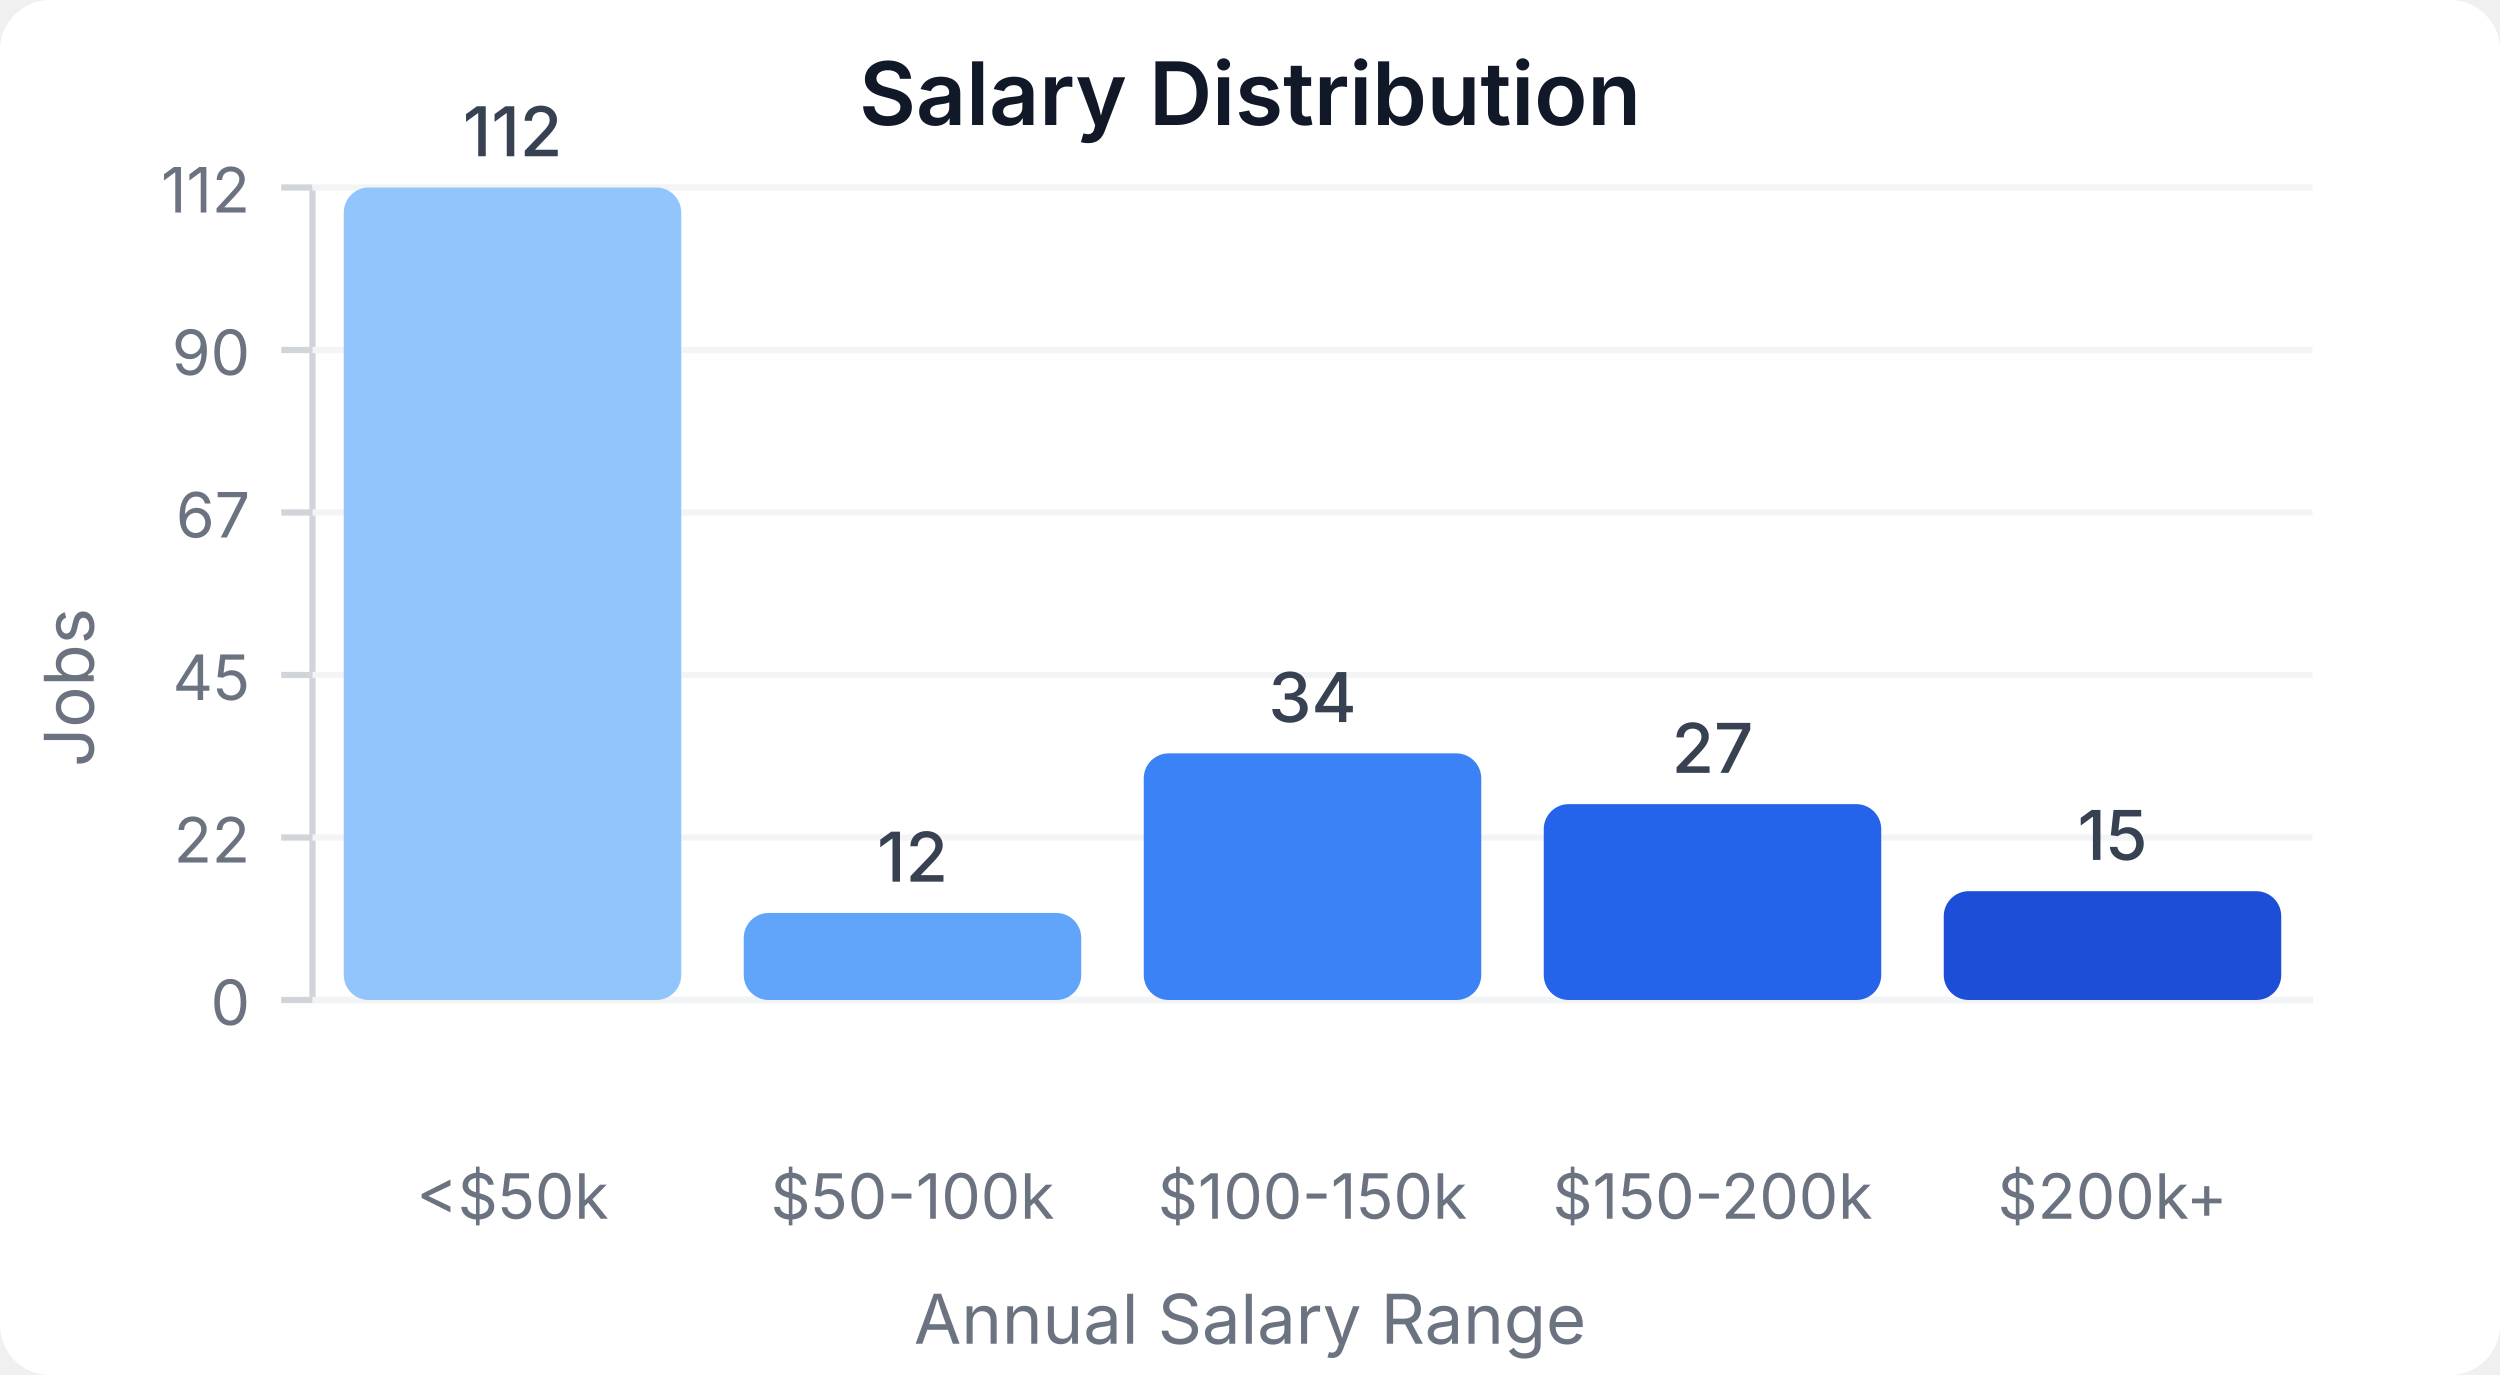
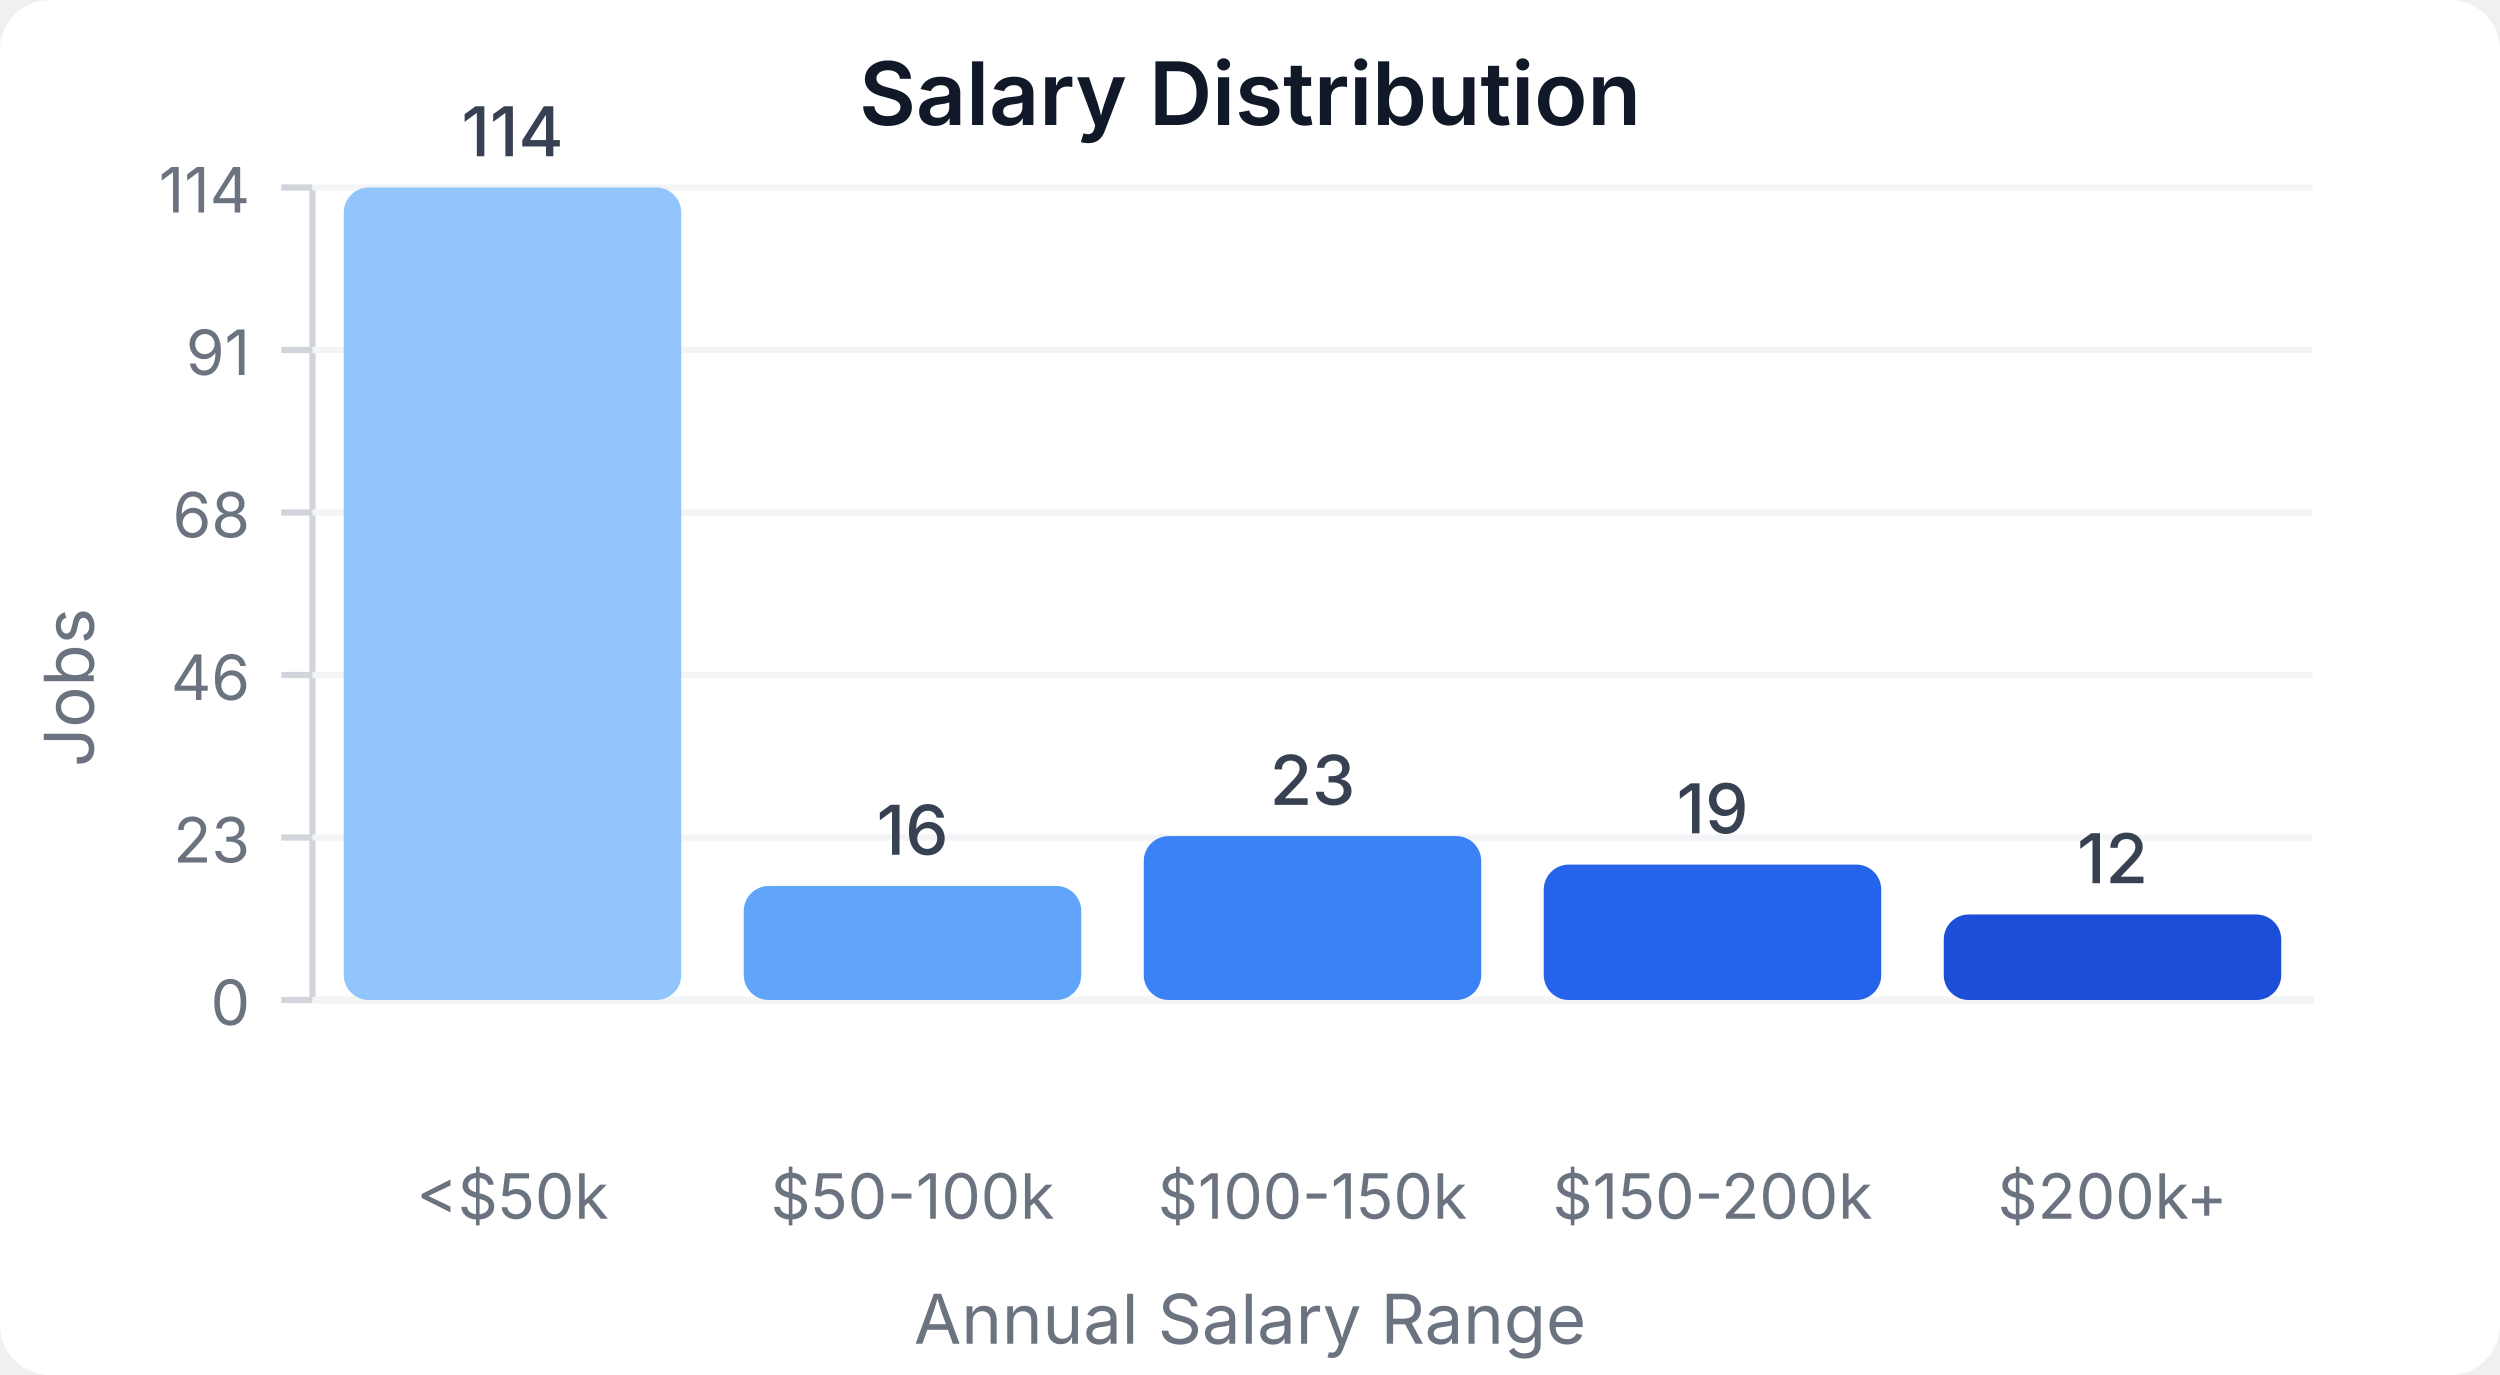
<svg xmlns="http://www.w3.org/2000/svg" width="400" height="220" viewBox="0 0 400 220">
  <style>
    text { font-family: system-ui, -apple-system, sans-serif; }
  </style>
  <rect width="400" height="220" fill="#ffffff" rx="8" />
  <text x="200" y="20" text-anchor="middle" font-size="14" font-weight="600" fill="#111827">Salary Distribution</text>
  <line x1="50" y1="30" x2="50" y2="160" stroke="#d1d5db" stroke-width="1" />
  <line x1="50" y1="160" x2="370" y2="160" stroke="#d1d5db" stroke-width="1" />
  <line x1="45" y1="160" x2="50" y2="160" stroke="#d1d5db" stroke-width="1" />
  <text x="40" y="164" text-anchor="end" font-size="10" fill="#6b7280">0</text>
  <line x1="50" y1="160" x2="370" y2="160" stroke="#f3f4f6" stroke-width="1" />
  <line x1="45" y1="134" x2="50" y2="134" stroke="#d1d5db" stroke-width="1" />
-   <text x="40" y="138" text-anchor="end" font-size="10" fill="#6b7280">22</text>
+   <text x="40" y="138" text-anchor="end" font-size="10" fill="#6b7280">23</text>
  <line x1="50" y1="134" x2="370" y2="134" stroke="#f3f4f6" stroke-width="1" />
  <line x1="45" y1="108" x2="50" y2="108" stroke="#d1d5db" stroke-width="1" />
-   <text x="40" y="112" text-anchor="end" font-size="10" fill="#6b7280">45</text>
+   <text x="40" y="112" text-anchor="end" font-size="10" fill="#6b7280">46</text>
  <line x1="50" y1="108" x2="370" y2="108" stroke="#f3f4f6" stroke-width="1" />
  <line x1="45" y1="82" x2="50" y2="82" stroke="#d1d5db" stroke-width="1" />
-   <text x="40" y="86" text-anchor="end" font-size="10" fill="#6b7280">67</text>
+   <text x="40" y="86" text-anchor="end" font-size="10" fill="#6b7280">68</text>
  <line x1="50" y1="82" x2="370" y2="82" stroke="#f3f4f6" stroke-width="1" />
  <line x1="45" y1="56" x2="50" y2="56" stroke="#d1d5db" stroke-width="1" />
-   <text x="40" y="60" text-anchor="end" font-size="10" fill="#6b7280">90</text>
+   <text x="40" y="60" text-anchor="end" font-size="10" fill="#6b7280">91</text>
  <line x1="50" y1="56" x2="370" y2="56" stroke="#f3f4f6" stroke-width="1" />
  <line x1="45" y1="30" x2="50" y2="30" stroke="#d1d5db" stroke-width="1" />
-   <text x="40" y="34" text-anchor="end" font-size="10" fill="#6b7280">112</text>
+   <text x="40" y="34" text-anchor="end" font-size="10" fill="#6b7280">114</text>
  <line x1="50" y1="30" x2="370" y2="30" stroke="#f3f4f6" stroke-width="1" />
  <rect x="55" y="30" width="54" height="130" fill="#93c5fd" rx="4" />
-   <text x="82" y="25" text-anchor="middle" font-size="11" fill="#374151" font-weight="500">112</text>
+   <text x="82" y="25" text-anchor="middle" font-size="11" fill="#374151" font-weight="500">114</text>
  <text x="82" y="195" text-anchor="middle" font-size="10" fill="#6b7280">&lt;$50k</text>
-   <rect x="119" y="146.071" width="54" height="13.929" fill="#60a5fa" rx="4" />
-   <text x="146" y="141.071" text-anchor="middle" font-size="11" fill="#374151" font-weight="500">12</text>
+   <rect x="119" y="141.754" width="54" height="18.246" fill="#60a5fa" rx="4" />
+   <text x="146" y="136.754" text-anchor="middle" font-size="11" fill="#374151" font-weight="500">16</text>
  <text x="146" y="195" text-anchor="middle" font-size="10" fill="#6b7280">$50-100k</text>
-   <rect x="183" y="120.536" width="54" height="39.464" fill="#3b82f6" rx="4" />
-   <text x="210" y="115.536" text-anchor="middle" font-size="11" fill="#374151" font-weight="500">34</text>
+   <rect x="183" y="133.772" width="54" height="26.228" fill="#3b82f6" rx="4" />
+   <text x="210" y="128.772" text-anchor="middle" font-size="11" fill="#374151" font-weight="500">23</text>
  <text x="210" y="195" text-anchor="middle" font-size="10" fill="#6b7280">$100-150k</text>
-   <rect x="247" y="128.661" width="54" height="31.339" fill="#2563eb" rx="4" />
-   <text x="274" y="123.661" text-anchor="middle" font-size="11" fill="#374151" font-weight="500">27</text>
+   <rect x="247" y="138.333" width="54" height="21.667" fill="#2563eb" rx="4" />
+   <text x="274" y="133.333" text-anchor="middle" font-size="11" fill="#374151" font-weight="500">19</text>
  <text x="274" y="195" text-anchor="middle" font-size="10" fill="#6b7280">$150-200k</text>
-   <rect x="311" y="142.589" width="54" height="17.411" fill="#1d4ed8" rx="4" />
-   <text x="338" y="137.589" text-anchor="middle" font-size="11" fill="#374151" font-weight="500">15</text>
+   <rect x="311" y="146.316" width="54" height="13.684" fill="#1d4ed8" rx="4" />
+   <text x="338" y="141.316" text-anchor="middle" font-size="11" fill="#374151" font-weight="500">12</text>
  <text x="338" y="195" text-anchor="middle" font-size="10" fill="#6b7280">$200k+</text>
  <text x="15" y="110" text-anchor="middle" font-size="11" fill="#6b7280" transform="rotate(-90, 15, 110)">Jobs</text>
  <text x="200" y="215" text-anchor="middle" font-size="11" fill="#6b7280">Annual Salary Range</text>
</svg>
